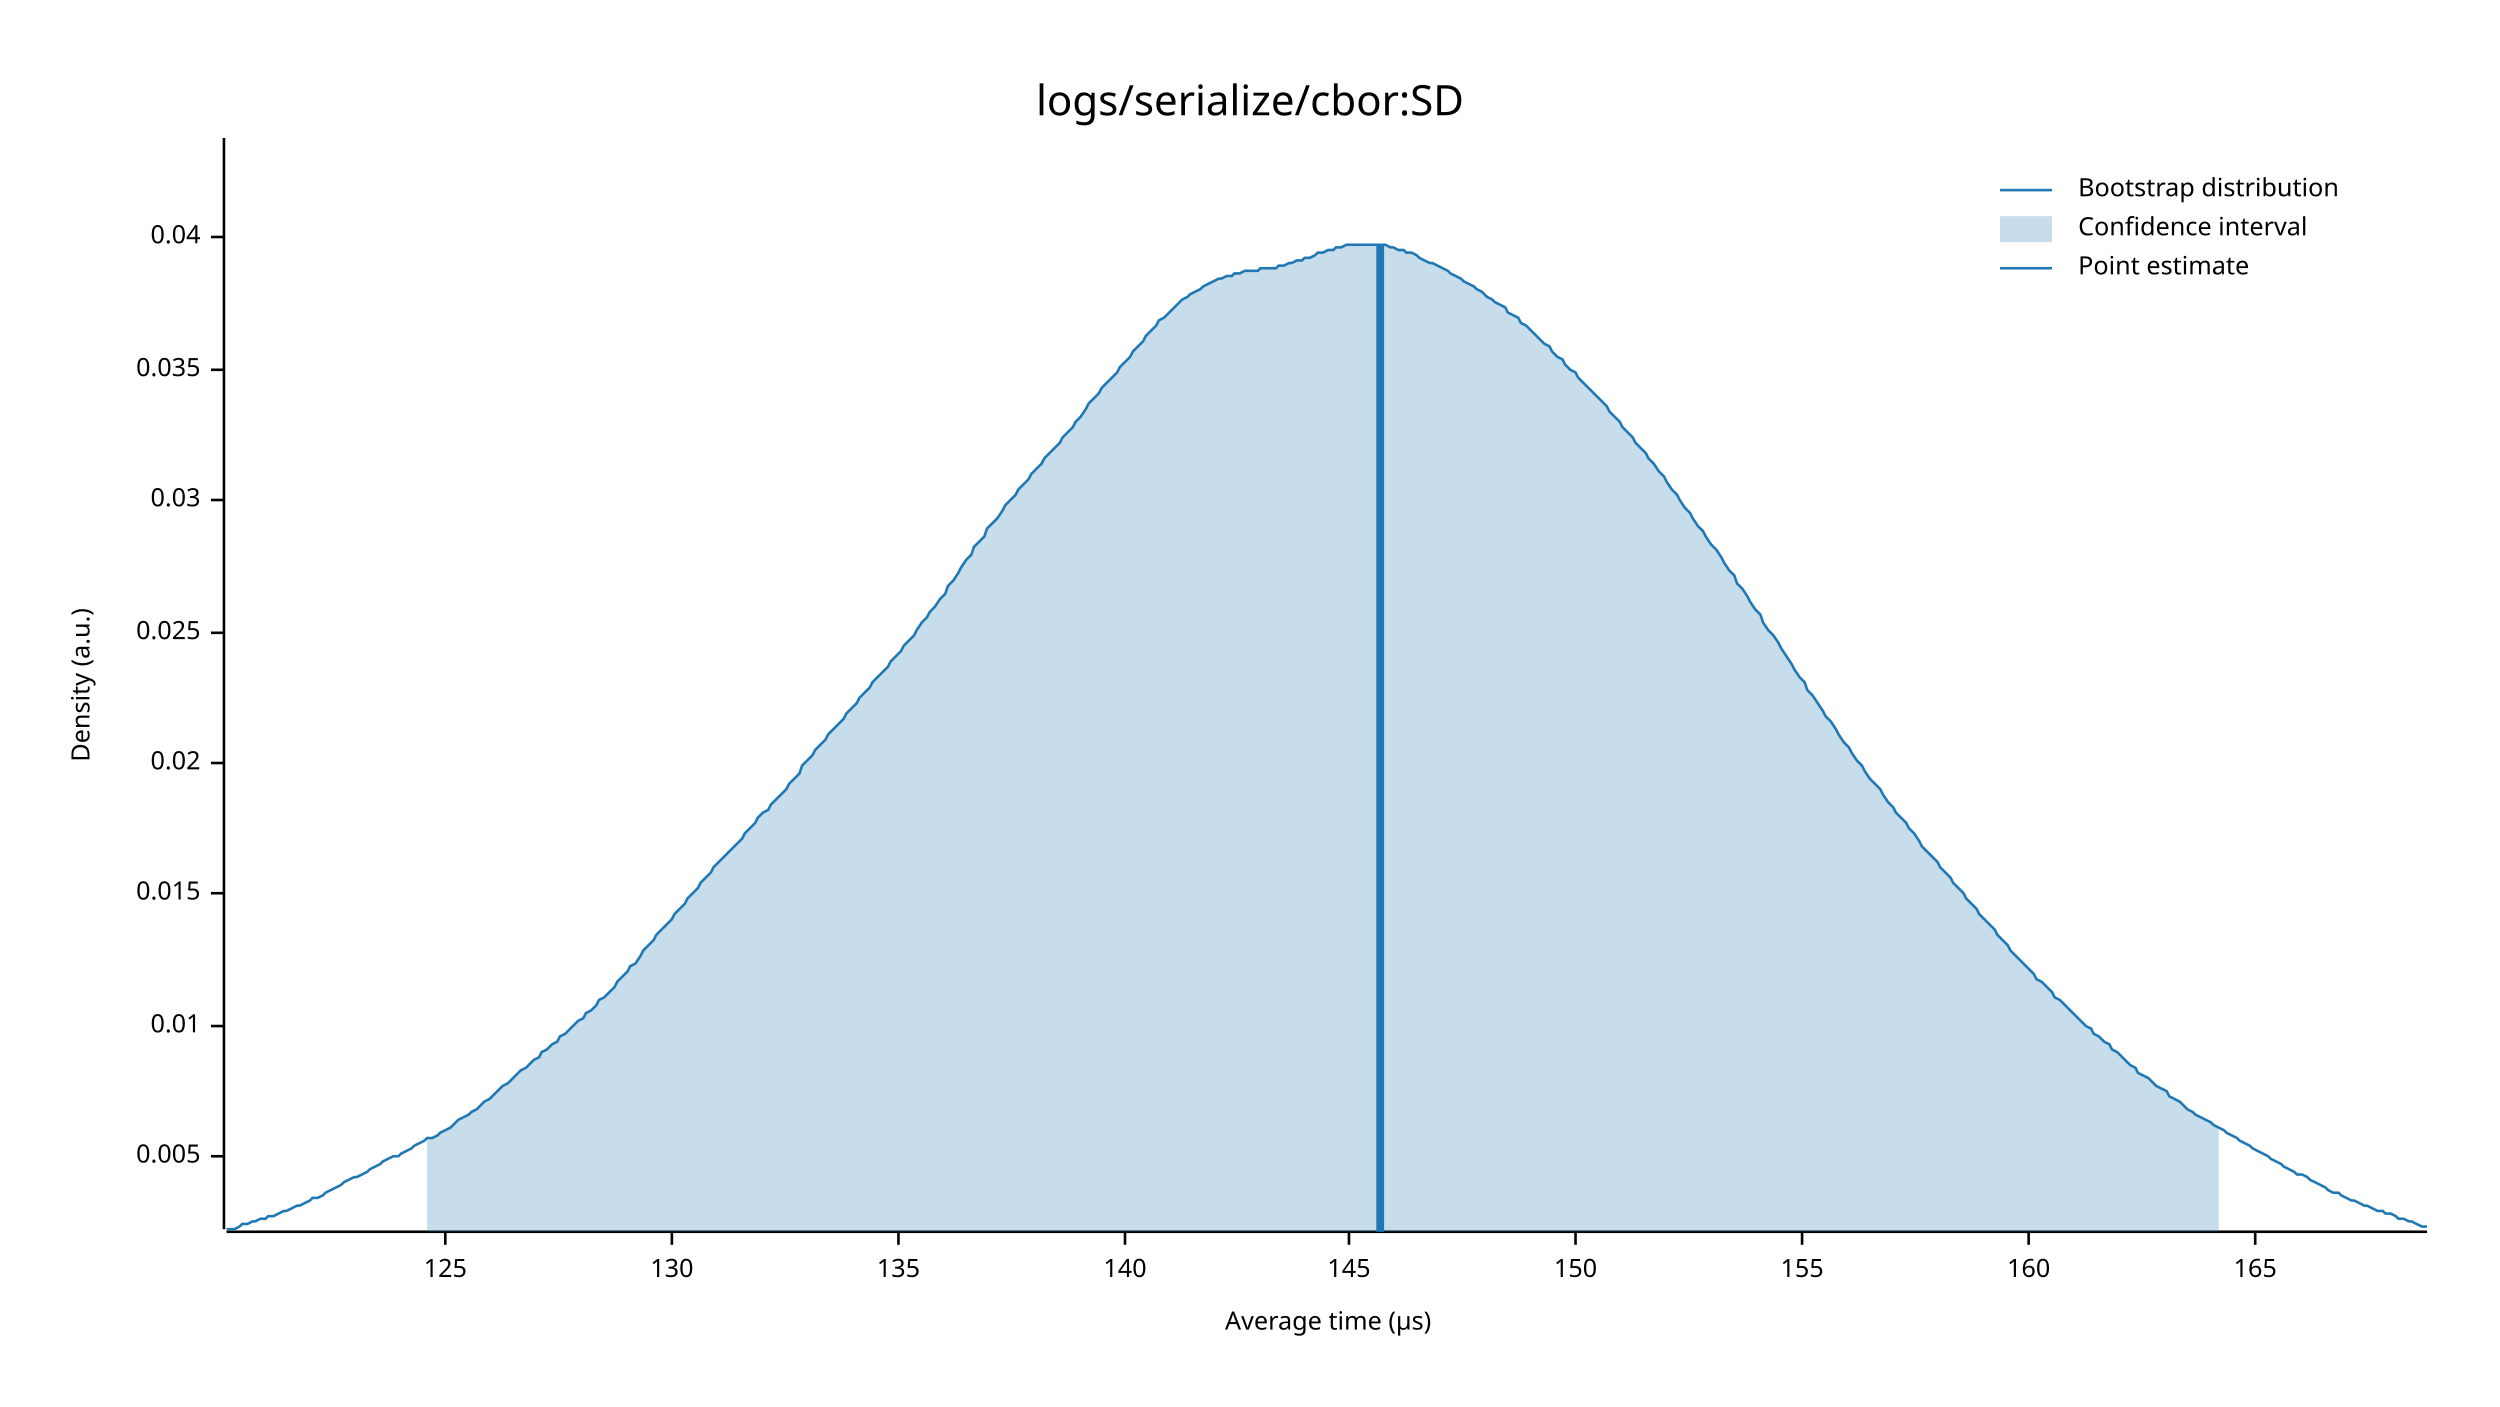
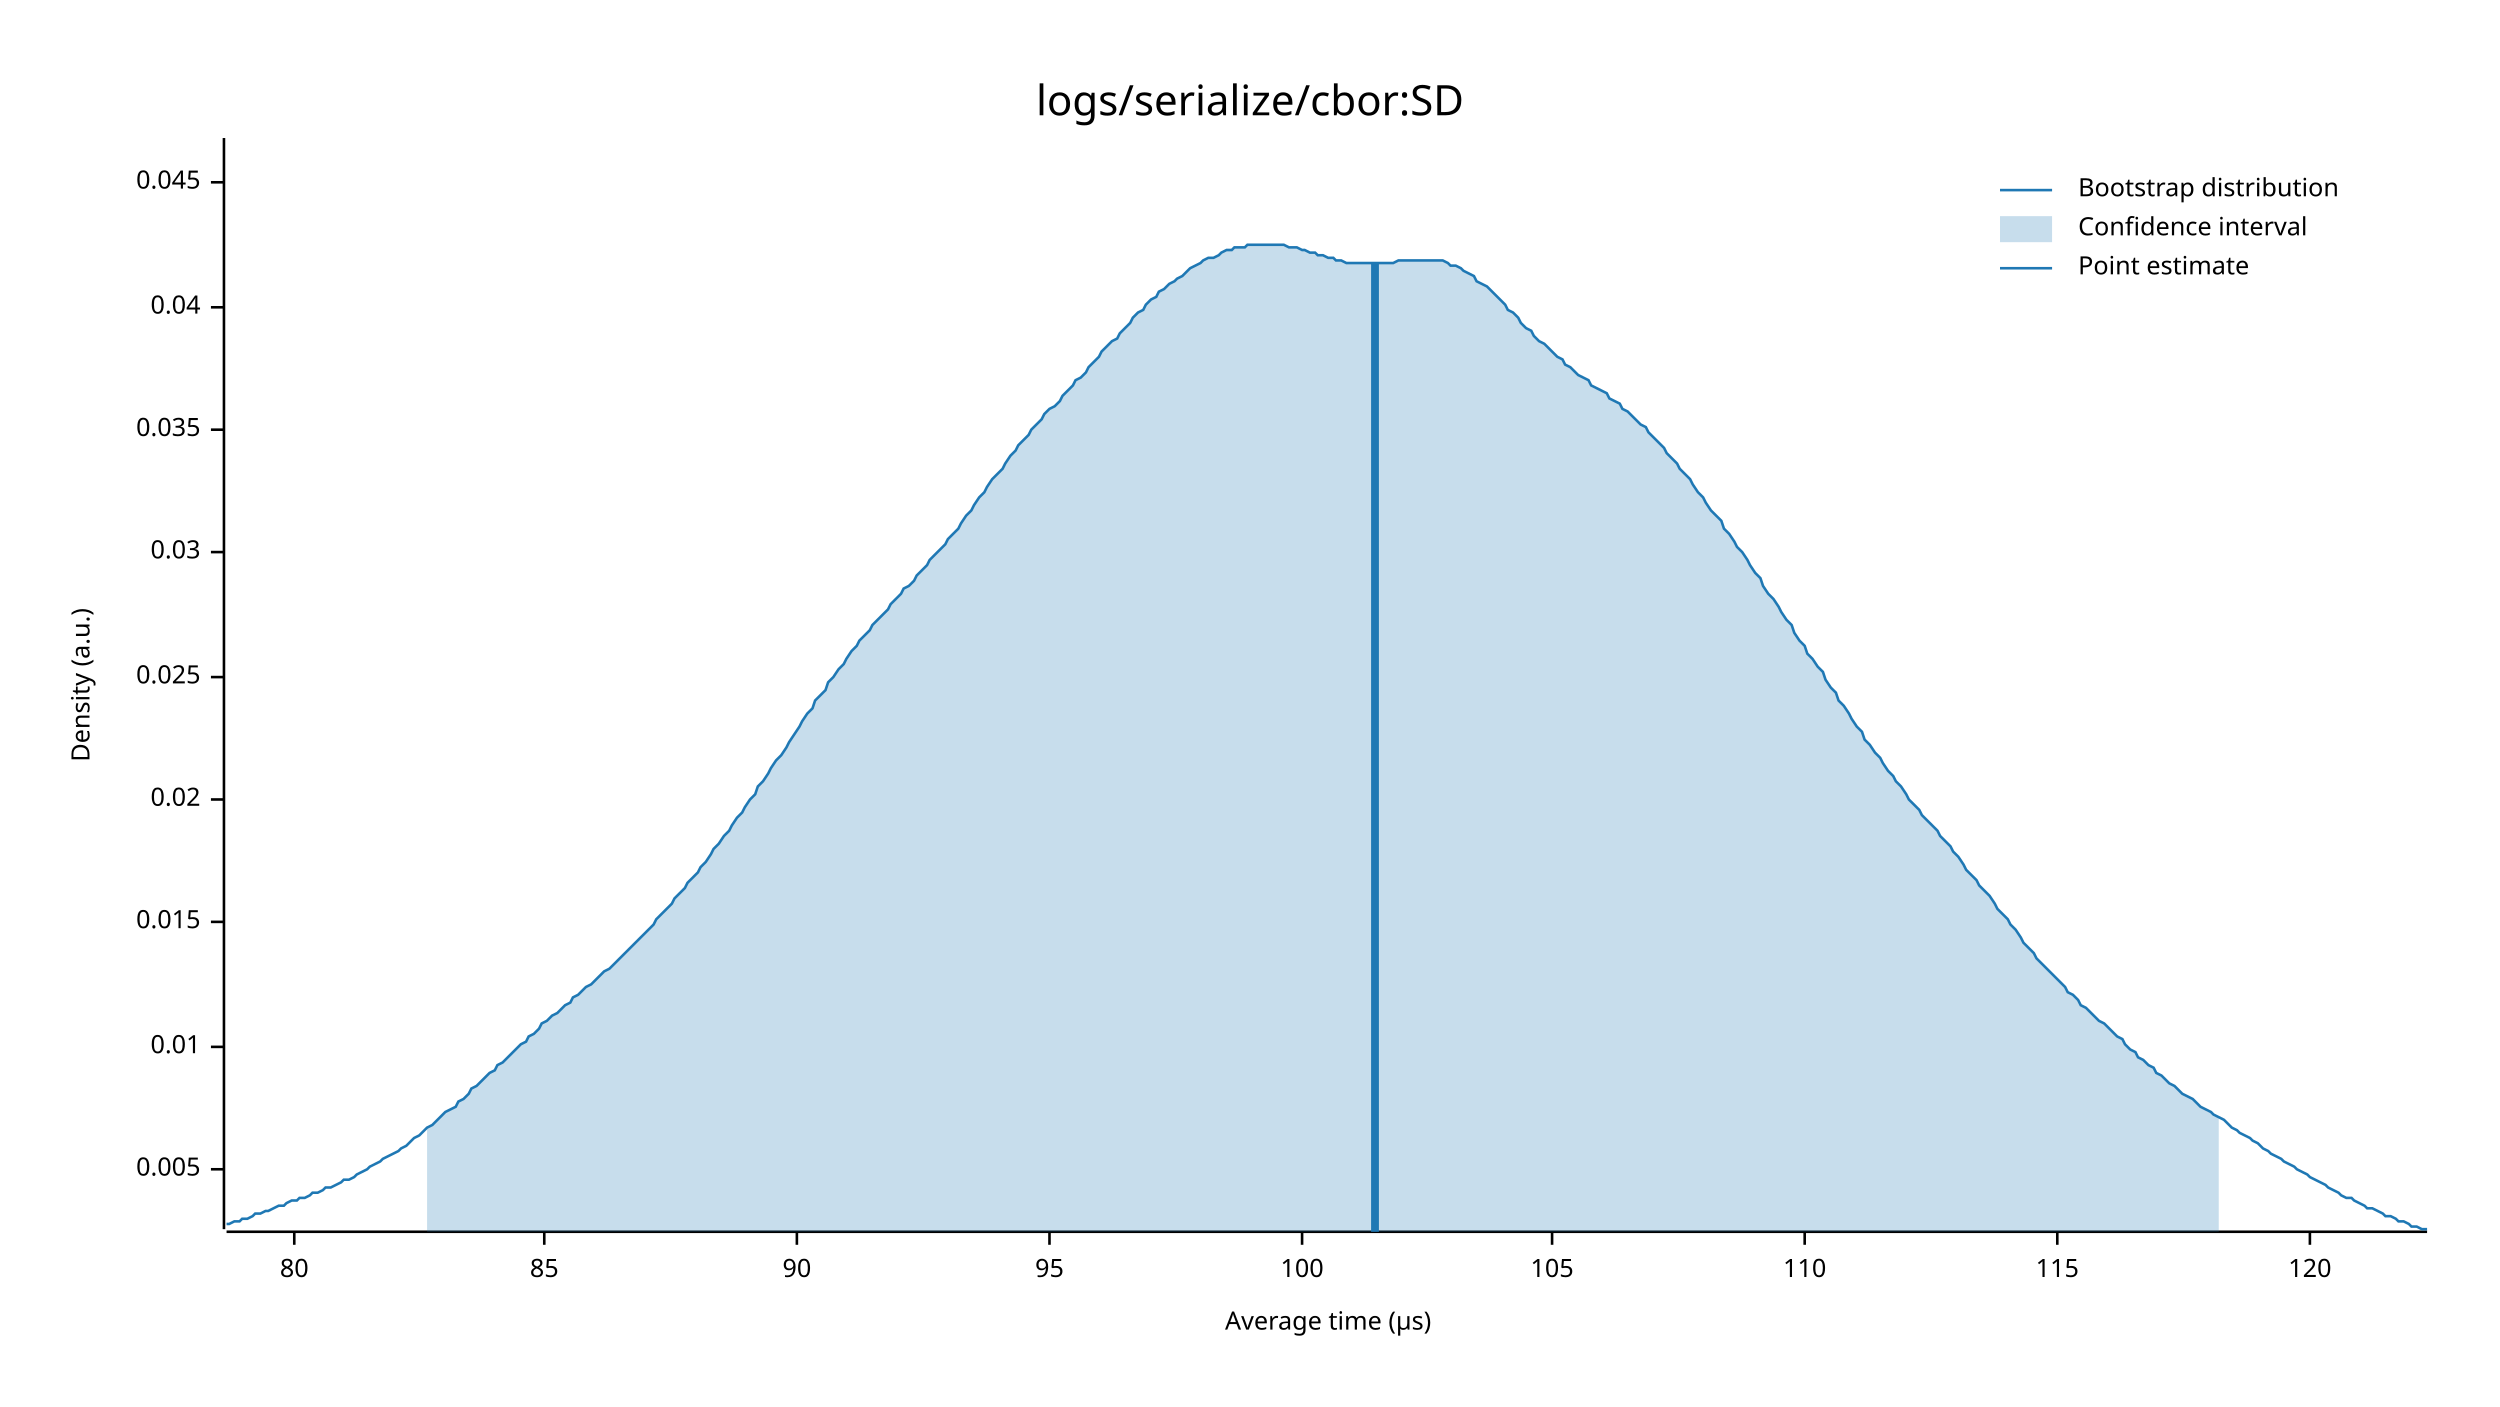
<svg xmlns="http://www.w3.org/2000/svg" style="background-color:#EEE;" width="960" height="540" viewBox="0 0 960 540">
  <text x="480" y="32" dy="0.76em" text-anchor="middle" font-family="sans-serif" font-size="16.129" opacity="1" fill="#000000">
logs/serialize/cbor:SD
</text>
  <text x="27" y="263" dy="0.76em" text-anchor="middle" font-family="sans-serif" font-size="9.677" opacity="1" fill="#000000" transform="rotate(270, 27, 263)">
Density (a.u.)
</text>
  <text x="510" y="513" dy="-0.5ex" text-anchor="middle" font-family="sans-serif" font-size="9.677" opacity="1" fill="#000000">
Average time (µs)
</text>
  <polyline fill="none" opacity="1" stroke="#000000" stroke-width="1" points="86,53 86,472 " />
-   <text x="77" y="444" dy="0.5ex" text-anchor="end" font-family="sans-serif" font-size="9.677" opacity="1" fill="#000000">
+   <text x="77" y="449" dy="0.5ex" text-anchor="end" font-family="sans-serif" font-size="9.677" opacity="1" fill="#000000">
0.005
</text>
-   <polyline fill="none" opacity="1" stroke="#000000" stroke-width="1" points="81,444 86,444 " />
-   <text x="77" y="394" dy="0.5ex" text-anchor="end" font-family="sans-serif" font-size="9.677" opacity="1" fill="#000000">
+   <polyline fill="none" opacity="1" stroke="#000000" stroke-width="1" points="81,449 86,449 " />
+   <text x="77" y="402" dy="0.5ex" text-anchor="end" font-family="sans-serif" font-size="9.677" opacity="1" fill="#000000">
0.01
</text>
-   <polyline fill="none" opacity="1" stroke="#000000" stroke-width="1" points="81,394 86,394 " />
-   <text x="77" y="343" dy="0.5ex" text-anchor="end" font-family="sans-serif" font-size="9.677" opacity="1" fill="#000000">
+   <polyline fill="none" opacity="1" stroke="#000000" stroke-width="1" points="81,402 86,402 " />
+   <text x="77" y="354" dy="0.5ex" text-anchor="end" font-family="sans-serif" font-size="9.677" opacity="1" fill="#000000">
0.015
</text>
-   <polyline fill="none" opacity="1" stroke="#000000" stroke-width="1" points="81,343 86,343 " />
-   <text x="77" y="293" dy="0.5ex" text-anchor="end" font-family="sans-serif" font-size="9.677" opacity="1" fill="#000000">
+   <polyline fill="none" opacity="1" stroke="#000000" stroke-width="1" points="81,354 86,354 " />
+   <text x="77" y="307" dy="0.5ex" text-anchor="end" font-family="sans-serif" font-size="9.677" opacity="1" fill="#000000">
0.02
</text>
-   <polyline fill="none" opacity="1" stroke="#000000" stroke-width="1" points="81,293 86,293 " />
-   <text x="77" y="243" dy="0.5ex" text-anchor="end" font-family="sans-serif" font-size="9.677" opacity="1" fill="#000000">
+   <polyline fill="none" opacity="1" stroke="#000000" stroke-width="1" points="81,307 86,307 " />
+   <text x="77" y="260" dy="0.5ex" text-anchor="end" font-family="sans-serif" font-size="9.677" opacity="1" fill="#000000">
0.025
</text>
-   <polyline fill="none" opacity="1" stroke="#000000" stroke-width="1" points="81,243 86,243 " />
-   <text x="77" y="192" dy="0.5ex" text-anchor="end" font-family="sans-serif" font-size="9.677" opacity="1" fill="#000000">
+   <polyline fill="none" opacity="1" stroke="#000000" stroke-width="1" points="81,260 86,260 " />
+   <text x="77" y="212" dy="0.5ex" text-anchor="end" font-family="sans-serif" font-size="9.677" opacity="1" fill="#000000">
0.03
</text>
-   <polyline fill="none" opacity="1" stroke="#000000" stroke-width="1" points="81,192 86,192 " />
-   <text x="77" y="142" dy="0.5ex" text-anchor="end" font-family="sans-serif" font-size="9.677" opacity="1" fill="#000000">
+   <polyline fill="none" opacity="1" stroke="#000000" stroke-width="1" points="81,212 86,212 " />
+   <text x="77" y="165" dy="0.5ex" text-anchor="end" font-family="sans-serif" font-size="9.677" opacity="1" fill="#000000">
0.035
</text>
-   <polyline fill="none" opacity="1" stroke="#000000" stroke-width="1" points="81,142 86,142 " />
-   <text x="77" y="91" dy="0.5ex" text-anchor="end" font-family="sans-serif" font-size="9.677" opacity="1" fill="#000000">
+   <polyline fill="none" opacity="1" stroke="#000000" stroke-width="1" points="81,165 86,165 " />
+   <text x="77" y="118" dy="0.5ex" text-anchor="end" font-family="sans-serif" font-size="9.677" opacity="1" fill="#000000">
0.04
</text>
-   <polyline fill="none" opacity="1" stroke="#000000" stroke-width="1" points="81,91 86,91 " />
+   <polyline fill="none" opacity="1" stroke="#000000" stroke-width="1" points="81,118 86,118 " />
+   <text x="77" y="70" dy="0.5ex" text-anchor="end" font-family="sans-serif" font-size="9.677" opacity="1" fill="#000000">
+ 0.045
+ </text>
+   <polyline fill="none" opacity="1" stroke="#000000" stroke-width="1" points="81,70 86,70 " />
  <polyline fill="none" opacity="1" stroke="#000000" stroke-width="1" points="87,473 932,473 " />
-   <text x="171" y="483" dy="0.76em" text-anchor="middle" font-family="sans-serif" font-size="9.677" opacity="1" fill="#000000">
- 125
+   <text x="113" y="483" dy="0.76em" text-anchor="middle" font-family="sans-serif" font-size="9.677" opacity="1" fill="#000000">
+ 80
</text>
-   <polyline fill="none" opacity="1" stroke="#000000" stroke-width="1" points="171,473 171,478 " />
-   <text x="258" y="483" dy="0.76em" text-anchor="middle" font-family="sans-serif" font-size="9.677" opacity="1" fill="#000000">
- 130
+   <polyline fill="none" opacity="1" stroke="#000000" stroke-width="1" points="113,473 113,478 " />
+   <text x="209" y="483" dy="0.76em" text-anchor="middle" font-family="sans-serif" font-size="9.677" opacity="1" fill="#000000">
+ 85
</text>
-   <polyline fill="none" opacity="1" stroke="#000000" stroke-width="1" points="258,473 258,478 " />
-   <text x="345" y="483" dy="0.76em" text-anchor="middle" font-family="sans-serif" font-size="9.677" opacity="1" fill="#000000">
- 135
+   <polyline fill="none" opacity="1" stroke="#000000" stroke-width="1" points="209,473 209,478 " />
+   <text x="306" y="483" dy="0.76em" text-anchor="middle" font-family="sans-serif" font-size="9.677" opacity="1" fill="#000000">
+ 90
</text>
-   <polyline fill="none" opacity="1" stroke="#000000" stroke-width="1" points="345,473 345,478 " />
-   <text x="432" y="483" dy="0.76em" text-anchor="middle" font-family="sans-serif" font-size="9.677" opacity="1" fill="#000000">
- 140
+   <polyline fill="none" opacity="1" stroke="#000000" stroke-width="1" points="306,473 306,478 " />
+   <text x="403" y="483" dy="0.76em" text-anchor="middle" font-family="sans-serif" font-size="9.677" opacity="1" fill="#000000">
+ 95
</text>
-   <polyline fill="none" opacity="1" stroke="#000000" stroke-width="1" points="432,473 432,478 " />
-   <text x="518" y="483" dy="0.76em" text-anchor="middle" font-family="sans-serif" font-size="9.677" opacity="1" fill="#000000">
- 145
+   <polyline fill="none" opacity="1" stroke="#000000" stroke-width="1" points="403,473 403,478 " />
+   <text x="500" y="483" dy="0.76em" text-anchor="middle" font-family="sans-serif" font-size="9.677" opacity="1" fill="#000000">
+ 100
</text>
-   <polyline fill="none" opacity="1" stroke="#000000" stroke-width="1" points="518,473 518,478 " />
-   <text x="605" y="483" dy="0.76em" text-anchor="middle" font-family="sans-serif" font-size="9.677" opacity="1" fill="#000000">
- 150
+   <polyline fill="none" opacity="1" stroke="#000000" stroke-width="1" points="500,473 500,478 " />
+   <text x="596" y="483" dy="0.76em" text-anchor="middle" font-family="sans-serif" font-size="9.677" opacity="1" fill="#000000">
+ 105
</text>
-   <polyline fill="none" opacity="1" stroke="#000000" stroke-width="1" points="605,473 605,478 " />
-   <text x="692" y="483" dy="0.76em" text-anchor="middle" font-family="sans-serif" font-size="9.677" opacity="1" fill="#000000">
- 155
+   <polyline fill="none" opacity="1" stroke="#000000" stroke-width="1" points="596,473 596,478 " />
+   <text x="693" y="483" dy="0.76em" text-anchor="middle" font-family="sans-serif" font-size="9.677" opacity="1" fill="#000000">
+ 110
</text>
-   <polyline fill="none" opacity="1" stroke="#000000" stroke-width="1" points="692,473 692,478 " />
-   <text x="779" y="483" dy="0.76em" text-anchor="middle" font-family="sans-serif" font-size="9.677" opacity="1" fill="#000000">
- 160
+   <polyline fill="none" opacity="1" stroke="#000000" stroke-width="1" points="693,473 693,478 " />
+   <text x="790" y="483" dy="0.76em" text-anchor="middle" font-family="sans-serif" font-size="9.677" opacity="1" fill="#000000">
+ 115
</text>
-   <polyline fill="none" opacity="1" stroke="#000000" stroke-width="1" points="779,473 779,478 " />
-   <text x="866" y="483" dy="0.76em" text-anchor="middle" font-family="sans-serif" font-size="9.677" opacity="1" fill="#000000">
- 165
+   <polyline fill="none" opacity="1" stroke="#000000" stroke-width="1" points="790,473 790,478 " />
+   <text x="887" y="483" dy="0.76em" text-anchor="middle" font-family="sans-serif" font-size="9.677" opacity="1" fill="#000000">
+ 120
</text>
-   <polyline fill="none" opacity="1" stroke="#000000" stroke-width="1" points="866,473 866,478 " />
-   <polyline fill="none" opacity="1" stroke="#1F78B4" stroke-width="1" points="87,472 88,472 90,472 92,471 93,470 95,470 97,469 98,469 100,468 102,468 103,467 105,467 107,466 109,465 110,465 112,464 114,463 115,463 117,462 119,461 120,460 122,460 124,459 125,458 127,457 129,456 131,455 132,454 134,453 136,452 137,452 139,451 141,450 142,449 144,448 146,447 147,446 149,445 151,444 153,444 154,443 156,442 158,441 159,440 161,439 163,438 164,437 166,437 168,436 169,435 171,434 173,433 175,431 176,430 178,429 180,428 181,427 183,426 185,424 186,423 188,422 190,420 191,419 193,417 195,416 197,414 198,413 200,411 202,410 203,409 205,407 207,406 208,404 210,403 212,401 214,400 215,398 217,397 219,395 220,394 222,392 224,391 225,389 227,388 229,386 230,384 232,383 234,381 236,379 237,377 239,375 241,373 242,371 244,370 246,367 247,365 249,363 251,361 252,359 254,357 256,355 258,353 259,351 261,349 263,347 264,345 266,343 268,341 269,339 271,337 273,335 274,333 276,331 278,329 280,327 281,326 283,324 285,322 286,320 288,318 290,316 291,314 293,312 295,311 296,309 298,307 300,305 302,303 303,301 305,299 307,297 308,294 310,292 312,290 313,288 315,286 317,284 318,282 320,280 322,278 324,276 325,274 327,272 329,270 330,268 332,266 334,264 335,262 337,260 339,258 341,256 342,254 344,252 346,250 347,248 349,246 351,244 352,242 354,239 356,237 357,235 359,233 361,230 363,228 364,225 366,223 368,220 369,218 371,215 373,213 374,210 376,208 378,206 379,203 381,201 383,199 385,196 386,194 388,192 390,190 391,188 393,186 395,184 396,182 398,180 400,178 401,176 403,174 405,172 407,170 408,168 410,166 412,164 413,162 415,160 417,157 418,155 420,153 422,151 423,149 425,147 427,145 429,143 430,141 432,139 434,137 435,135 437,133 439,131 440,129 442,127 444,125 445,123 447,122 449,120 451,118 452,117 454,115 456,114 457,113 459,112 461,111 462,110 464,109 466,108 468,107 469,107 471,106 473,106 474,105 476,105 478,104 479,104 481,104 483,104 484,103 486,103 488,103 490,103 491,102 493,102 495,101 496,101 498,100 500,100 501,99 503,99 505,98 506,97 508,97 510,96 512,96 513,95 515,95 517,94 518,94 520,94 522,94 523,94 525,94 527,94 528,94 530,94 532,94 534,95 535,95 537,96 539,96 540,97 542,97 544,98 545,99 547,100 549,101 550,101 552,102 554,103 556,104 557,105 559,106 561,107 562,108 564,109 566,110 567,111 569,112 571,114 573,115 574,116 576,117 578,118 579,120 581,121 583,122 584,124 586,125 588,127 589,128 591,130 593,132 595,133 596,135 598,137 600,138 601,140 603,142 605,143 606,145 608,147 610,149 611,150 613,152 615,154 617,156 618,158 620,160 622,162 623,164 625,166 627,168 628,170 630,172 632,174 633,176 635,178 637,181 639,183 640,185 642,188 644,190 645,192 647,195 649,197 650,199 652,202 654,204 655,206 657,209 659,211 661,214 662,216 664,219 666,221 667,224 669,226 671,229 672,231 674,234 676,236 677,239 679,242 681,244 683,247 684,249 686,252 688,255 689,257 691,260 693,262 694,265 696,267 698,270 700,273 701,275 703,277 705,280 706,282 708,285 710,287 711,289 713,292 715,294 716,296 718,299 720,301 722,303 723,305 725,308 727,310 728,312 730,314 732,316 733,318 735,320 737,323 738,325 740,327 742,329 744,331 745,333 747,335 749,337 750,339 752,341 754,343 755,345 757,347 759,349 760,351 762,353 764,355 766,357 767,359 769,361 771,363 772,365 774,367 776,369 777,370 779,372 781,374 782,376 784,377 786,379 788,381 789,383 791,384 793,386 794,387 796,389 798,391 799,392 801,394 803,395 804,397 806,398 808,400 810,401 811,403 813,404 815,406 816,407 818,409 820,410 821,412 823,413 825,414 827,416 828,417 830,418 832,419 833,421 835,422 837,423 838,424 840,426 842,427 843,428 845,429 847,430 849,431 850,432 852,433 854,434 855,435 857,436 859,437 860,438 862,439 864,440 865,441 867,442 869,443 871,444 872,445 874,446 876,447 877,448 879,449 881,450 882,451 884,451 886,452 887,453 889,454 891,455 893,456 894,457 896,458 898,458 899,459 901,460 903,461 904,461 906,462 908,463 909,463 911,464 913,465 915,465 916,466 918,466 920,467 921,468 923,468 925,469 926,469 928,470 930,471 932,471 " />
-   <polygon opacity="0.25" fill="#1F78B4" points="164,437 166,437 168,436 169,435 171,434 173,433 175,431 176,430 178,429 180,428 181,427 183,426 185,424 186,423 188,422 190,420 191,419 193,417 195,416 197,414 198,413 200,411 202,410 203,409 205,407 207,406 208,404 210,403 212,401 214,400 215,398 217,397 219,395 220,394 222,392 224,391 225,389 227,388 229,386 230,384 232,383 234,381 236,379 237,377 239,375 241,373 242,371 244,370 246,367 247,365 249,363 251,361 252,359 254,357 256,355 258,353 259,351 261,349 263,347 264,345 266,343 268,341 269,339 271,337 273,335 274,333 276,331 278,329 280,327 281,326 283,324 285,322 286,320 288,318 290,316 291,314 293,312 295,311 296,309 298,307 300,305 302,303 303,301 305,299 307,297 308,294 310,292 312,290 313,288 315,286 317,284 318,282 320,280 322,278 324,276 325,274 327,272 329,270 330,268 332,266 334,264 335,262 337,260 339,258 341,256 342,254 344,252 346,250 347,248 349,246 351,244 352,242 354,239 356,237 357,235 359,233 361,230 363,228 364,225 366,223 368,220 369,218 371,215 373,213 374,210 376,208 378,206 379,203 381,201 383,199 385,196 386,194 388,192 390,190 391,188 393,186 395,184 396,182 398,180 400,178 401,176 403,174 405,172 407,170 408,168 410,166 412,164 413,162 415,160 417,157 418,155 420,153 422,151 423,149 425,147 427,145 429,143 430,141 432,139 434,137 435,135 437,133 439,131 440,129 442,127 444,125 445,123 447,122 449,120 451,118 452,117 454,115 456,114 457,113 459,112 461,111 462,110 464,109 466,108 468,107 469,107 471,106 473,106 474,105 476,105 478,104 479,104 481,104 483,104 484,103 486,103 488,103 490,103 491,102 493,102 495,101 496,101 498,100 500,100 501,99 503,99 505,98 506,97 508,97 510,96 512,96 513,95 515,95 517,94 518,94 520,94 522,94 523,94 525,94 527,94 528,94 530,94 532,94 534,95 535,95 537,96 539,96 540,97 542,97 544,98 545,99 547,100 549,101 550,101 552,102 554,103 556,104 557,105 559,106 561,107 562,108 564,109 566,110 567,111 569,112 571,114 573,115 574,116 576,117 578,118 579,120 581,121 583,122 584,124 586,125 588,127 589,128 591,130 593,132 595,133 596,135 598,137 600,138 601,140 603,142 605,143 606,145 608,147 610,149 611,150 613,152 615,154 617,156 618,158 620,160 622,162 623,164 625,166 627,168 628,170 630,172 632,174 633,176 635,178 637,181 639,183 640,185 642,188 644,190 645,192 647,195 649,197 650,199 652,202 654,204 655,206 657,209 659,211 661,214 662,216 664,219 666,221 667,224 669,226 671,229 672,231 674,234 676,236 677,239 679,242 681,244 683,247 684,249 686,252 688,255 689,257 691,260 693,262 694,265 696,267 698,270 700,273 701,275 703,277 705,280 706,282 708,285 710,287 711,289 713,292 715,294 716,296 718,299 720,301 722,303 723,305 725,308 727,310 728,312 730,314 732,316 733,318 735,320 737,323 738,325 740,327 742,329 744,331 745,333 747,335 749,337 750,339 752,341 754,343 755,345 757,347 759,349 760,351 762,353 764,355 766,357 767,359 769,361 771,363 772,365 774,367 776,369 777,370 779,372 781,374 782,376 784,377 786,379 788,381 789,383 791,384 793,386 794,387 796,389 798,391 799,392 801,394 803,395 804,397 806,398 808,400 810,401 811,403 813,404 815,406 816,407 818,409 820,410 821,412 823,413 825,414 827,416 828,417 830,418 832,419 833,421 835,422 837,423 838,424 840,426 842,427 843,428 845,429 847,430 849,431 850,432 852,433 852,473 164,473 " />
-   <polyline fill="none" opacity="1" stroke="#1F78B4" stroke-width="3" points="530,473 530,94 " />
+   <polyline fill="none" opacity="1" stroke="#000000" stroke-width="1" points="887,473 887,478 " />
+   <polyline fill="none" opacity="1" stroke="#1F78B4" stroke-width="1" points="87,470 88,470 90,469 92,469 93,468 95,468 97,467 98,466 100,466 102,465 103,465 105,464 107,463 109,463 110,462 112,461 114,461 115,460 117,460 119,459 120,458 122,458 124,457 125,456 127,456 129,455 131,454 132,453 134,453 136,452 137,451 139,450 141,449 142,448 144,447 146,446 147,445 149,444 151,443 153,442 154,441 156,440 158,438 159,437 161,436 163,434 164,433 166,432 168,430 169,429 171,427 173,426 175,425 176,423 178,422 180,420 181,418 183,417 185,415 186,414 188,412 190,411 191,409 193,408 195,406 197,404 198,403 200,401 202,400 203,398 205,397 207,395 208,393 210,392 212,390 214,389 215,388 217,386 219,385 220,383 222,382 224,380 225,379 227,378 229,376 230,375 232,373 234,372 236,370 237,369 239,367 241,365 242,364 244,362 246,360 247,359 249,357 251,355 252,353 254,351 256,349 258,347 259,345 261,343 263,341 264,339 266,337 268,335 269,333 271,331 273,328 274,326 276,324 278,321 280,319 281,317 283,314 285,312 286,310 288,307 290,305 291,302 293,300 295,297 296,295 298,292 300,290 302,287 303,285 305,282 307,279 308,277 310,274 312,272 313,269 315,267 317,265 318,262 320,260 322,257 324,255 325,253 327,250 329,248 330,246 332,244 334,242 335,240 337,238 339,236 341,234 342,232 344,230 346,228 347,226 349,225 351,223 352,221 354,219 356,217 357,215 359,213 361,211 363,209 364,207 366,205 368,203 369,201 371,198 373,196 374,194 376,191 378,189 379,187 381,184 383,182 385,180 386,178 388,175 390,173 391,171 393,169 395,167 396,165 398,163 400,161 401,159 403,157 405,156 407,154 408,152 410,150 412,148 413,146 415,145 417,143 418,141 420,139 422,137 423,135 425,133 427,131 429,130 430,128 432,126 434,124 435,122 437,120 439,119 440,117 442,115 444,114 445,112 447,111 449,109 451,108 452,107 454,106 456,104 457,103 459,102 461,101 462,100 464,99 466,99 468,98 469,97 471,96 473,96 474,95 476,95 478,95 479,94 481,94 483,94 484,94 486,94 488,94 490,94 491,94 493,94 495,95 496,95 498,95 500,96 501,96 503,97 505,97 506,98 508,98 510,99 512,99 513,100 515,100 517,101 518,101 520,101 522,101 523,101 525,101 527,101 528,101 530,101 532,101 534,101 535,101 537,100 539,100 540,100 542,100 544,100 545,100 547,100 549,100 550,100 552,100 554,100 556,101 557,102 559,102 561,103 562,104 564,105 566,106 567,108 569,109 571,110 573,112 574,113 576,115 578,117 579,119 581,120 583,122 584,124 586,126 588,127 589,129 591,131 593,132 595,134 596,135 598,137 600,138 601,140 603,141 605,143 606,144 608,145 610,146 611,148 613,149 615,150 617,151 618,153 620,154 622,155 623,157 625,158 627,160 628,161 630,163 632,164 633,166 635,168 637,170 639,172 640,174 642,176 644,178 645,180 647,182 649,184 650,186 652,189 654,191 655,193 657,196 659,198 661,200 662,203 664,205 666,208 667,210 669,212 671,215 672,217 674,220 676,222 677,225 679,228 681,230 683,233 684,235 686,238 688,240 689,243 691,246 693,248 694,251 696,253 698,256 700,258 701,261 703,264 705,266 706,269 708,271 710,274 711,276 713,279 715,281 716,284 718,286 720,289 722,291 723,293 725,296 727,298 728,300 730,302 732,305 733,307 735,309 737,311 738,313 740,315 742,317 744,319 745,321 747,323 749,325 750,327 752,329 754,332 755,334 757,336 759,338 760,340 762,342 764,344 766,347 767,349 769,351 771,353 772,355 774,357 776,360 777,362 779,364 781,366 782,368 784,370 786,372 788,374 789,375 791,377 793,379 794,381 796,382 798,384 799,386 801,387 803,389 804,390 806,392 808,393 810,395 811,396 813,398 815,399 816,401 818,403 820,404 821,406 823,407 825,409 827,410 828,412 830,413 832,415 833,416 835,417 837,419 838,420 840,421 842,422 843,423 845,425 847,426 849,427 850,428 852,429 854,430 855,431 857,433 859,434 860,435 862,436 864,437 865,438 867,439 869,441 871,442 872,443 874,444 876,445 877,446 879,447 881,448 882,449 884,450 886,451 887,452 889,453 891,454 893,455 894,456 896,457 898,458 899,459 901,460 903,460 904,461 906,462 908,463 909,464 911,464 913,465 915,466 916,467 918,467 920,468 921,469 923,469 925,470 926,471 928,471 930,472 932,472 " />
+   <polygon opacity="0.25" fill="#1F78B4" points="164,433 166,432 168,430 169,429 171,427 173,426 175,425 176,423 178,422 180,420 181,418 183,417 185,415 186,414 188,412 190,411 191,409 193,408 195,406 197,404 198,403 200,401 202,400 203,398 205,397 207,395 208,393 210,392 212,390 214,389 215,388 217,386 219,385 220,383 222,382 224,380 225,379 227,378 229,376 230,375 232,373 234,372 236,370 237,369 239,367 241,365 242,364 244,362 246,360 247,359 249,357 251,355 252,353 254,351 256,349 258,347 259,345 261,343 263,341 264,339 266,337 268,335 269,333 271,331 273,328 274,326 276,324 278,321 280,319 281,317 283,314 285,312 286,310 288,307 290,305 291,302 293,300 295,297 296,295 298,292 300,290 302,287 303,285 305,282 307,279 308,277 310,274 312,272 313,269 315,267 317,265 318,262 320,260 322,257 324,255 325,253 327,250 329,248 330,246 332,244 334,242 335,240 337,238 339,236 341,234 342,232 344,230 346,228 347,226 349,225 351,223 352,221 354,219 356,217 357,215 359,213 361,211 363,209 364,207 366,205 368,203 369,201 371,198 373,196 374,194 376,191 378,189 379,187 381,184 383,182 385,180 386,178 388,175 390,173 391,171 393,169 395,167 396,165 398,163 400,161 401,159 403,157 405,156 407,154 408,152 410,150 412,148 413,146 415,145 417,143 418,141 420,139 422,137 423,135 425,133 427,131 429,130 430,128 432,126 434,124 435,122 437,120 439,119 440,117 442,115 444,114 445,112 447,111 449,109 451,108 452,107 454,106 456,104 457,103 459,102 461,101 462,100 464,99 466,99 468,98 469,97 471,96 473,96 474,95 476,95 478,95 479,94 481,94 483,94 484,94 486,94 488,94 490,94 491,94 493,94 495,95 496,95 498,95 500,96 501,96 503,97 505,97 506,98 508,98 510,99 512,99 513,100 515,100 517,101 518,101 520,101 522,101 523,101 525,101 527,101 528,101 530,101 532,101 534,101 535,101 537,100 539,100 540,100 542,100 544,100 545,100 547,100 549,100 550,100 552,100 554,100 556,101 557,102 559,102 561,103 562,104 564,105 566,106 567,108 569,109 571,110 573,112 574,113 576,115 578,117 579,119 581,120 583,122 584,124 586,126 588,127 589,129 591,131 593,132 595,134 596,135 598,137 600,138 601,140 603,141 605,143 606,144 608,145 610,146 611,148 613,149 615,150 617,151 618,153 620,154 622,155 623,157 625,158 627,160 628,161 630,163 632,164 633,166 635,168 637,170 639,172 640,174 642,176 644,178 645,180 647,182 649,184 650,186 652,189 654,191 655,193 657,196 659,198 661,200 662,203 664,205 666,208 667,210 669,212 671,215 672,217 674,220 676,222 677,225 679,228 681,230 683,233 684,235 686,238 688,240 689,243 691,246 693,248 694,251 696,253 698,256 700,258 701,261 703,264 705,266 706,269 708,271 710,274 711,276 713,279 715,281 716,284 718,286 720,289 722,291 723,293 725,296 727,298 728,300 730,302 732,305 733,307 735,309 737,311 738,313 740,315 742,317 744,319 745,321 747,323 749,325 750,327 752,329 754,332 755,334 757,336 759,338 760,340 762,342 764,344 766,347 767,349 769,351 771,353 772,355 774,357 776,360 777,362 779,364 781,366 782,368 784,370 786,372 788,374 789,375 791,377 793,379 794,381 796,382 798,384 799,386 801,387 803,389 804,390 806,392 808,393 810,395 811,396 813,398 815,399 816,401 818,403 820,404 821,406 823,407 825,409 827,410 828,412 830,413 832,415 833,416 835,417 837,419 838,420 840,421 842,422 843,423 845,425 847,426 849,427 850,428 852,429 852,473 164,473 " />
+   <polyline fill="none" opacity="1" stroke="#1F78B4" stroke-width="3" points="528,473 528,101 " />
  <text x="798" y="68" dy="0.76em" text-anchor="start" font-family="sans-serif" font-size="9.677" opacity="1" fill="#000000">
Bootstrap distribution
</text>
  <text x="798" y="83" dy="0.76em" text-anchor="start" font-family="sans-serif" font-size="9.677" opacity="1" fill="#000000">
Confidence interval
</text>
  <text x="798" y="98" dy="0.76em" text-anchor="start" font-family="sans-serif" font-size="9.677" opacity="1" fill="#000000">
Point estimate
</text>
  <polyline fill="none" opacity="1" stroke="#1F78B4" stroke-width="1" points="768,73 788,73 " />
  <rect x="768" y="83" width="20" height="10" opacity="0.25" fill="#1F78B4" stroke="none" />
  <polyline fill="none" opacity="1" stroke="#1F78B4" stroke-width="1" points="768,103 788,103 " />
</svg>
